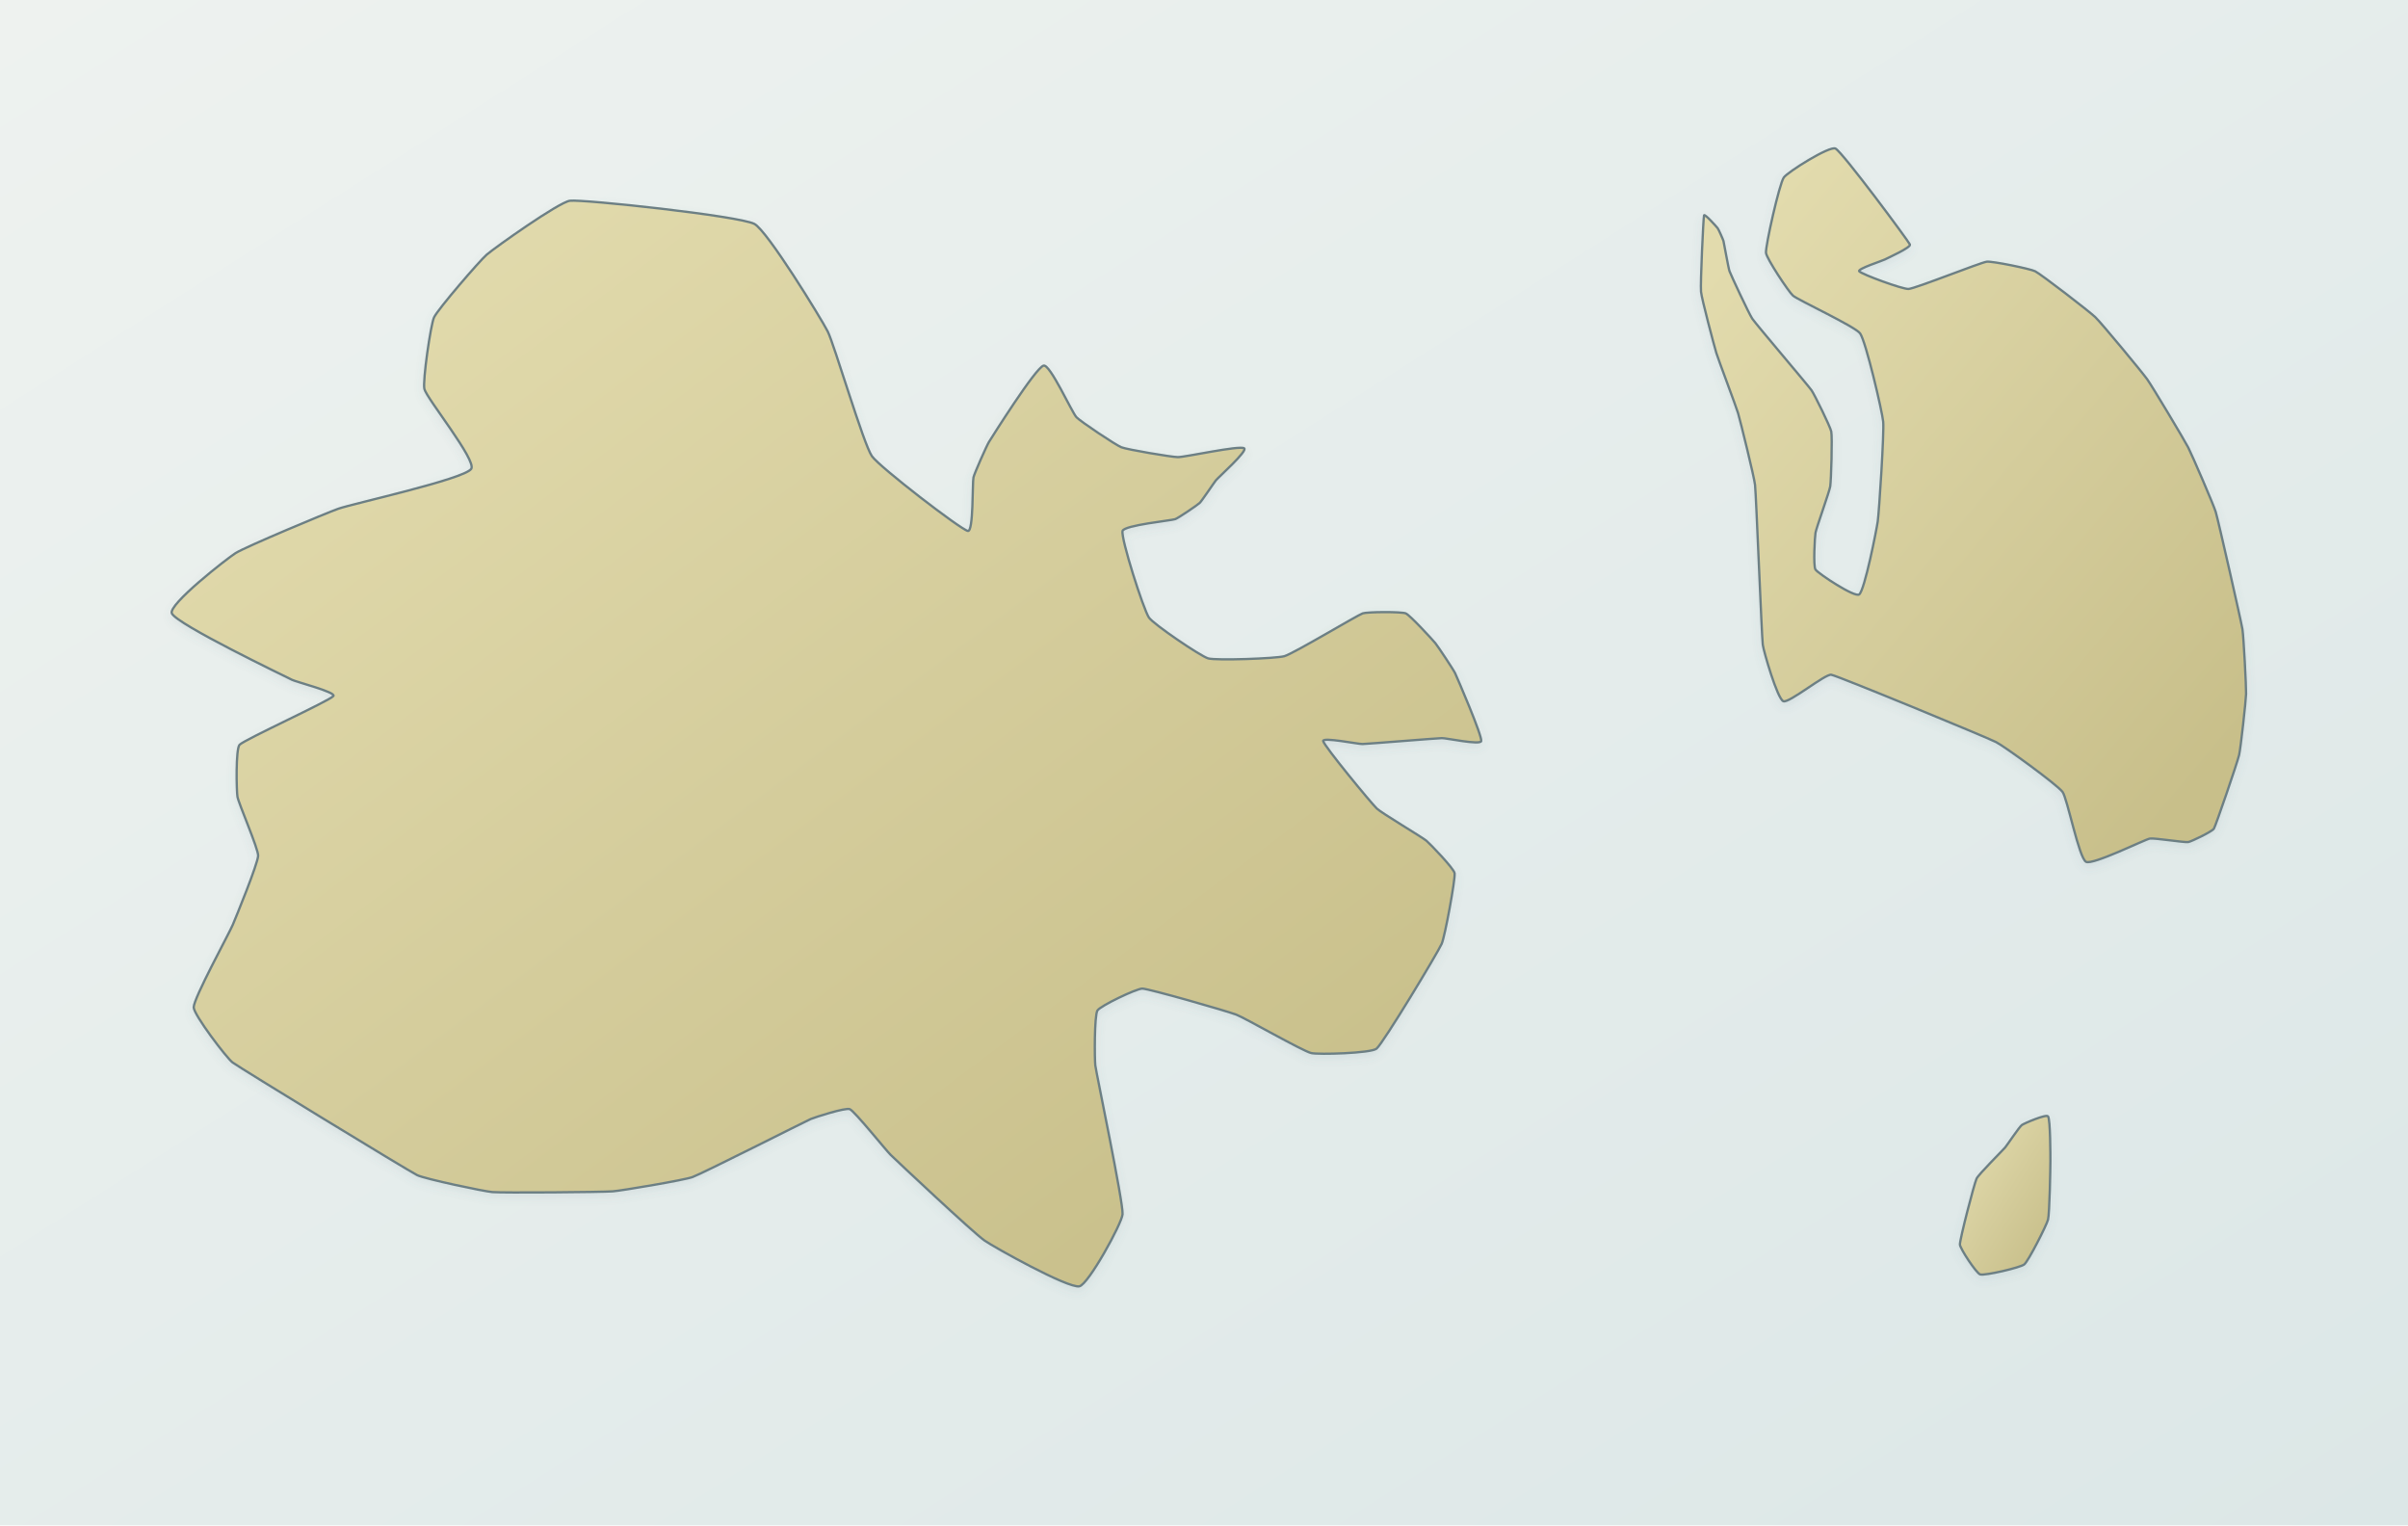
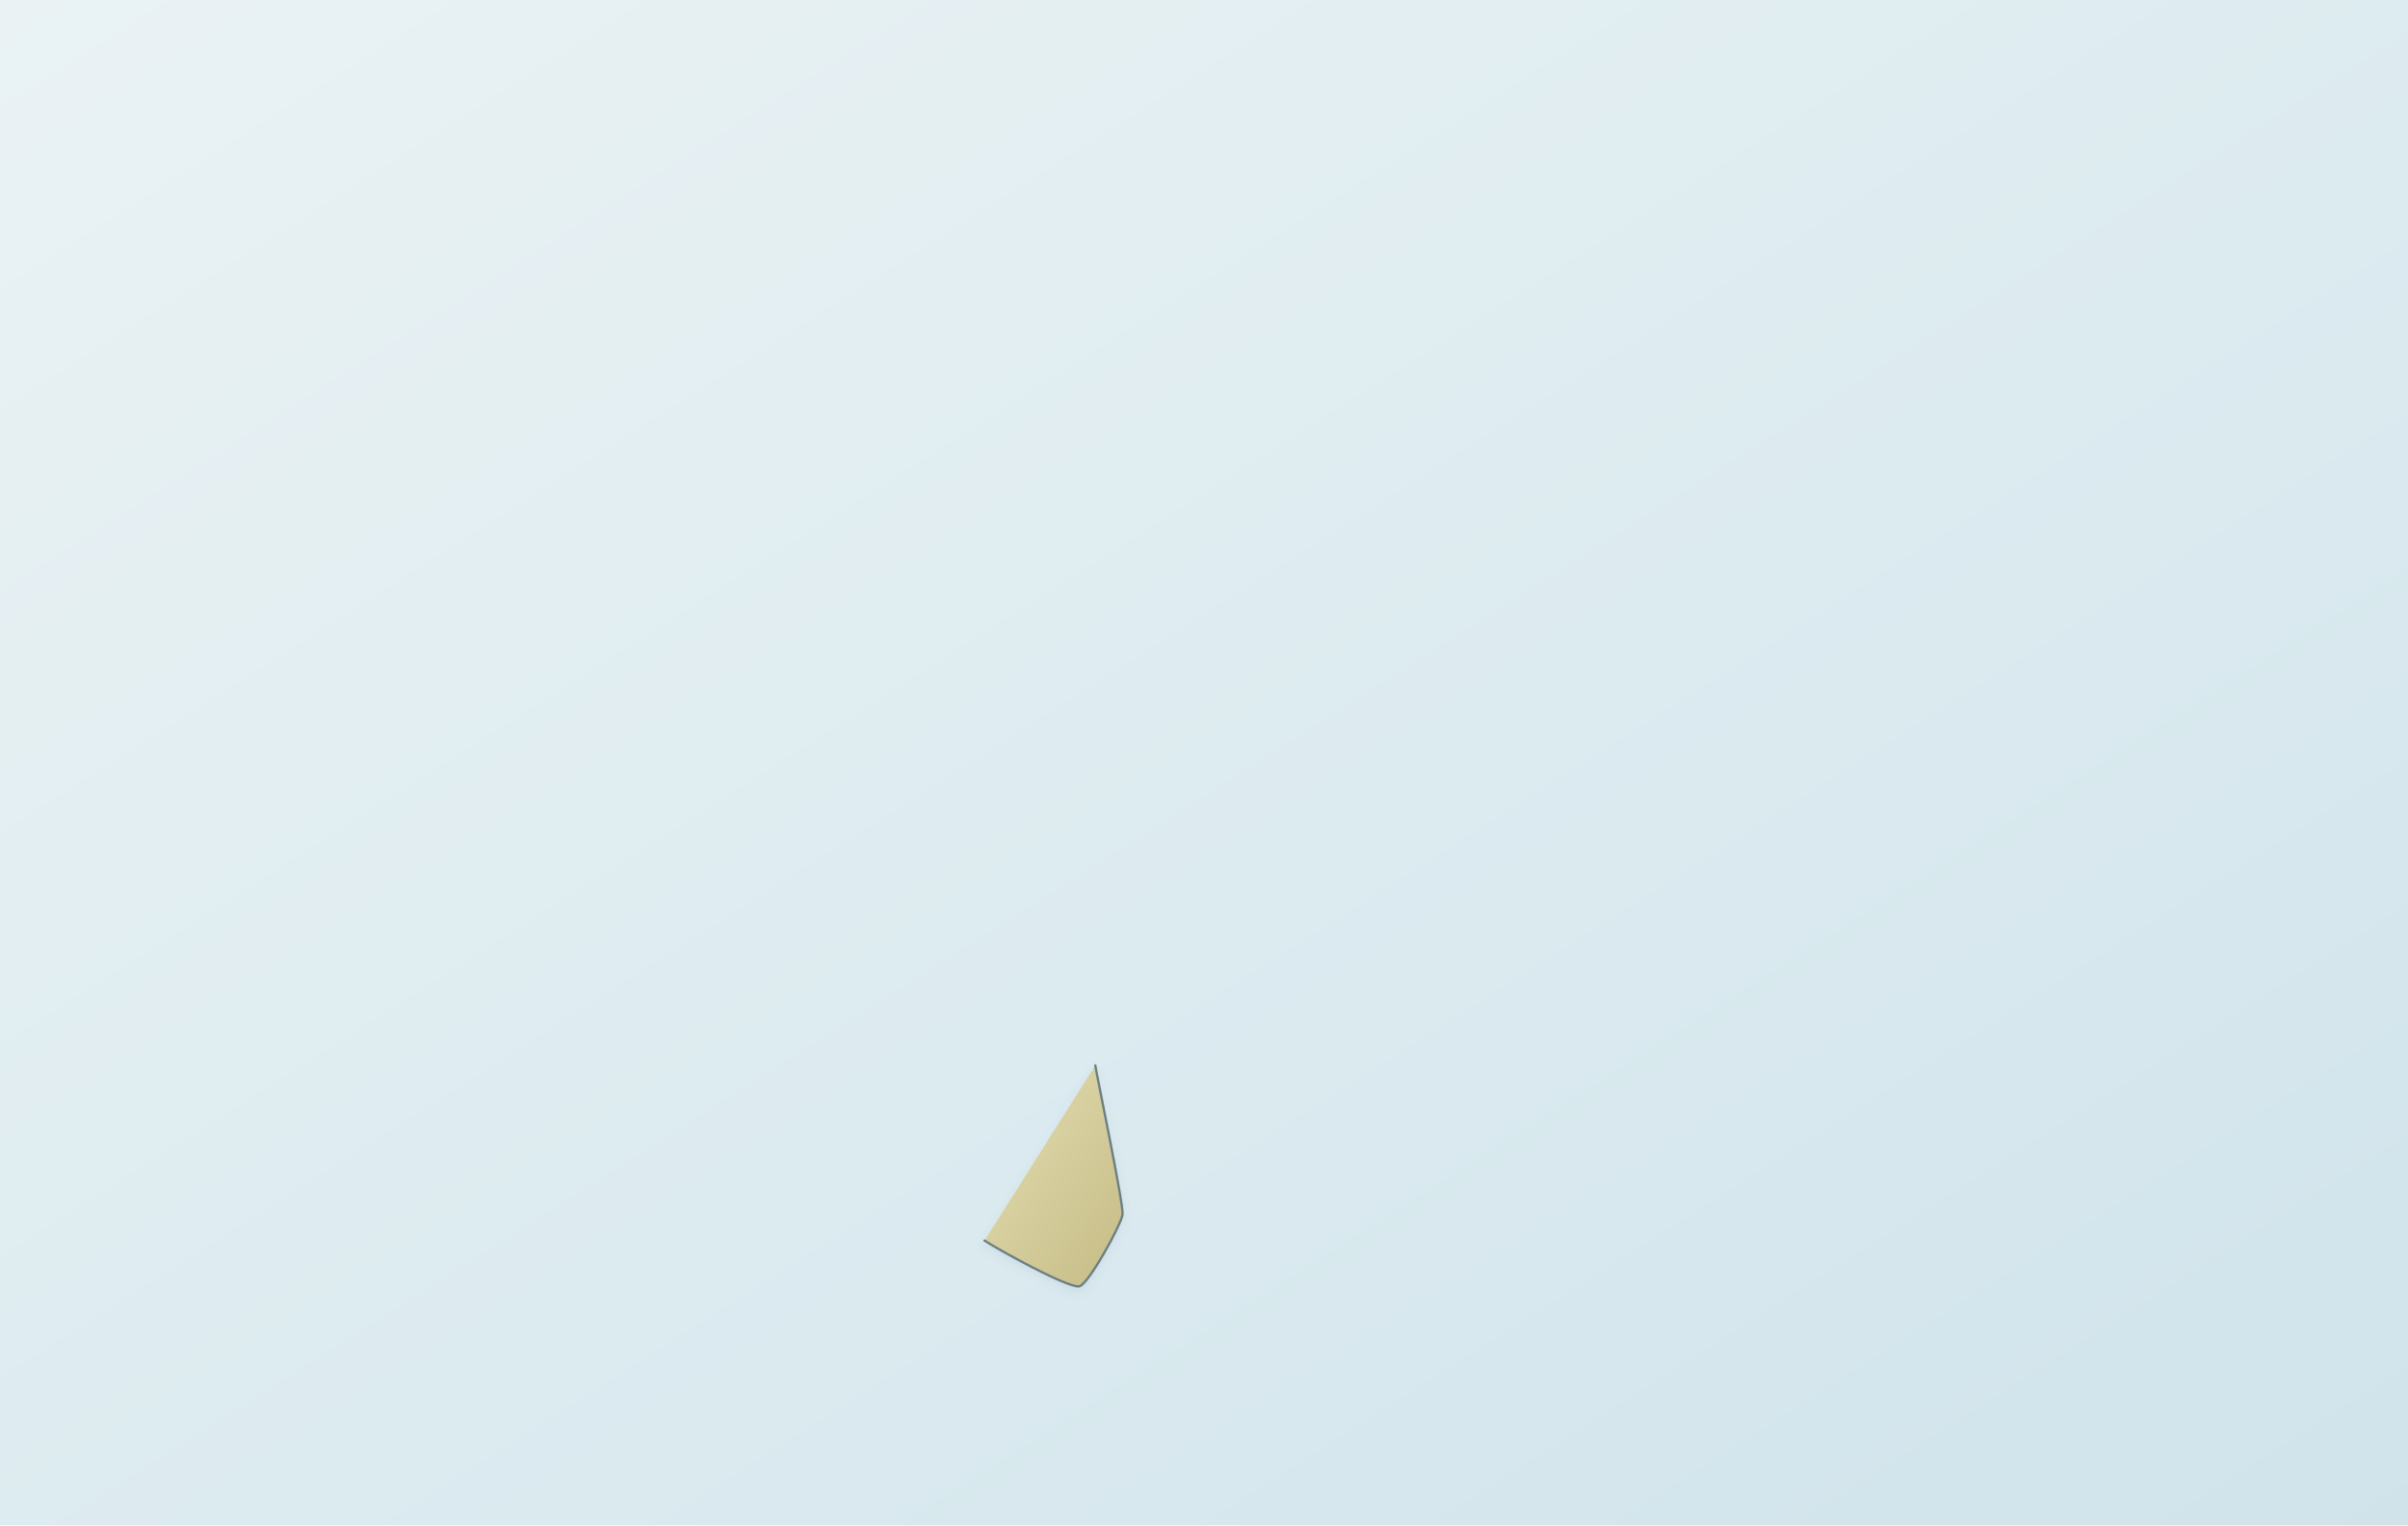
<svg xmlns="http://www.w3.org/2000/svg" viewBox="0 0 1200 760" role="img" aria-label="Map of Antigua and Barbuda" data-map-projection="multi-region-local-equirectangular-v1">
  <defs>
    <linearGradient id="sea" x1="0" y1="0" x2="1" y2="1">
-       <stop offset="0" stop-color="#eef2ef" />
-       <stop offset=".55" stop-color="#e4eceb" />
-       <stop offset="1" stop-color="#dce7e7" />
+       <stop offset="0" stop-color="#eaf2f4" />
+       <stop offset=".55" stop-color="#dcebf0" />
+       <stop offset="1" stop-color="#d0e3eb" />
    </linearGradient>
    <linearGradient id="land" x1=".12" y1=".08" x2=".88" y2=".92">
      <stop offset="0" stop-color="#e2dbad" />
      <stop offset=".52" stop-color="#d4cc9b" />
      <stop offset="1" stop-color="#c8bf8a" />
    </linearGradient>
    <filter id="shadow" x="-8%" y="-8%" width="116%" height="116%">
      <feGaussianBlur in="SourceAlpha" stdDeviation="2.2" result="b" />
      <feOffset in="b" dy="2" result="o" />
      <feColorMatrix in="o" type="matrix" values="0 0 0 0 .12 0 0 0 0 .22 0 0 0 0 .28 0 0 0 .11 0" />
      <feBlend in="SourceGraphic" mode="normal" />
    </filter>
  </defs>
  <rect width="1200" height="760" fill="url(#sea)" />
  <g fill="url(#land)" stroke="#6c7f84" stroke-width="1.15" stroke-linejoin="round" stroke-linecap="round" vector-effect="non-scaling-stroke" filter="url(#shadow)">
-     <path id="antigua-land" d="M 545.83,530.81 C 546.29,534.54 559.84,599.23 559.42,604.98 C 559.09,609.58 542.39,640.04 537.86,640.90 C 532.20,641.98 495.37,621.40 490.64,618.10 C 484.93,614.12 446.89,578.38 443.88,575.44 C 441.47,573.09 426.01,553.76 423.49,552.63 C 421.48,551.73 406.06,556.67 404.03,557.54 C 401.50,558.63 350.30,584.57 345.09,586.47 C 340.92,587.99 309.79,593.25 305.36,593.58 C 299.83,594.00 250.63,594.39 245.36,593.95 C 241.15,593.60 211.64,587.38 207.86,585.49 C 203.13,583.13 119.56,532.11 115.87,529.34 C 112.92,527.12 96.52,505.57 96.53,501.88 C 96.54,497.26 114.03,465.41 115.99,460.81 C 117.57,457.09 128.49,430.39 128.64,426.36 C 128.77,422.93 118.90,400.32 118.33,396.94 C 117.86,394.13 117.42,373.13 119.39,371.07 C 121.85,368.49 164.23,349.17 166.14,346.80 C 167.67,344.90 147.69,339.82 145.52,338.71 C 142.81,337.32 88.09,311.10 85.64,305.61 C 83.68,301.22 113.32,278.14 117.39,275.58 C 122.48,272.38 162.72,255.57 168.49,253.51 C 175.66,250.95 231.10,238.80 234.81,233.65 C 237.78,229.53 212.67,198.62 211.49,193.81 C 210.55,189.96 214.63,161.72 216.30,158.13 C 218.19,154.06 239.14,129.79 242.55,126.87 C 246.68,123.33 278.63,100.64 284.03,100.02 C 290.78,99.24 367.96,107.52 375.91,111.55 C 382.27,114.78 409.25,158.76 412.47,165.12 C 415.75,171.59 430.33,221.33 434.50,227.27 C 438.33,232.73 478.69,263.79 482.31,264.54 C 485.20,265.14 484.52,240.40 485.13,237.82 C 485.62,235.76 491.73,221.96 492.86,220.16 C 494.27,217.91 516.01,183.30 520.05,182.16 C 523.28,181.25 534.14,205.47 536.46,207.90 C 538.50,210.04 556.08,221.78 558.84,222.86 C 561.76,224.01 583.82,227.73 586.96,227.76 C 590.63,227.79 617.51,221.83 620.01,223.35 C 622.01,224.56 607.15,237.81 605.95,239.29 C 604.99,240.47 598.96,249.52 597.86,250.57 C 596.70,251.68 587.18,258.11 585.67,258.66 C 583.78,259.35 560.18,261.68 559.42,264.54 C 558.46,268.11 569.80,303.60 572.55,307.69 C 574.75,310.96 598.29,326.96 602.08,328.04 C 606.10,329.19 636.04,328.11 640.05,326.94 C 644.75,325.57 676.29,306.59 679.07,305.61 C 681.30,304.83 698.34,304.72 700.52,305.61 C 702.65,306.48 713.81,318.67 715.28,320.44 C 716.53,321.96 724.29,333.62 725.13,335.40 C 726.17,337.63 738.68,366.59 738.14,369.24 C 737.71,371.36 720.72,367.71 718.56,367.76 C 715.86,367.83 681.66,370.64 678.96,370.71 C 676.80,370.76 658.92,367.13 659.39,369.24 C 659.98,371.87 683.18,400.01 686.10,402.83 C 688.43,405.08 708.56,417.01 710.83,418.89 C 712.64,420.40 724.54,432.74 724.89,435.07 C 725.32,437.99 720.05,466.66 718.45,470.25 C 716.45,474.74 689.43,519.60 685.99,522.48 C 683.24,524.79 656.90,525.53 653.41,524.68 C 649.05,523.62 620.44,507.20 616.14,505.56 C 611.14,503.65 572.69,492.66 569.27,492.56 C 566.53,492.48 548.32,501.14 546.89,503.48 C 545.32,506.05 545.46,527.82 545.83,530.81 Z" />
-     <path id="barbuda-land" d="M 912.59,336.19 C 909.64,335.62 891.44,350.57 888.69,349.37 C 885.68,348.05 878.90,324.52 878.47,321.26 C 877.94,317.18 875.15,246.66 874.61,241.63 C 874.18,237.61 867.28,209.70 866.14,205.82 C 865.15,202.46 856.34,179.24 855.32,175.89 C 854.31,172.57 847.99,148.77 847.68,145.32 C 847.31,141.15 848.86,108.54 849.19,107.29 C 849.45,106.29 855.42,112.96 856.00,113.72 C 856.46,114.33 858.67,119.33 858.87,120.07 C 859.12,120.99 861.31,133.57 861.90,135.16 C 862.64,137.14 871.61,156.44 873.25,158.82 C 875.30,161.79 900.96,191.90 902.76,194.47 C 904.20,196.52 912.11,212.57 912.59,215.03 C 913.16,217.98 912.53,239.37 912.07,242.34 C 911.66,244.98 905.17,262.97 904.73,265.45 C 904.38,267.44 903.56,282.14 904.73,283.79 C 906.19,285.85 924.34,297.86 926.52,296.17 C 929.25,294.06 935.18,263.90 935.75,259.81 C 936.46,254.70 938.98,215.56 938.47,210.11 C 938.00,205.13 929.88,170.19 926.97,166.12 C 924.51,162.69 896.17,149.57 893.53,147.31 C 891.42,145.50 880.28,128.72 880.06,125.95 C 879.79,122.49 886.65,91.85 888.91,88.47 C 890.72,85.76 911.84,72.50 914.71,74.02 C 918.30,75.93 950.98,119.99 951.79,121.82 C 952.44,123.28 940.72,128.53 939.30,129.28 C 937.93,130.00 925.55,133.95 926.52,135.16 C 927.73,136.67 948.24,144.19 951.11,143.97 C 954.69,143.70 986.72,130.86 990.07,130.39 C 992.75,130.02 1011.80,133.93 1014.21,135.16 C 1017.22,136.70 1041.19,155.14 1044.17,158.02 C 1047.37,161.10 1067.47,185.38 1070.05,188.99 C 1072.58,192.54 1088.48,219.10 1090.48,222.97 C 1092.24,226.38 1103.07,251.36 1104.17,255.04 C 1105.54,259.63 1116.76,309.10 1117.49,313.48 C 1118.07,316.98 1119.40,342.16 1119.31,345.71 C 1119.22,349.08 1116.61,372.92 1115.83,376.20 C 1114.85,380.30 1104.27,411.17 1103.27,412.88 C 1102.47,414.25 1092.05,419.31 1090.48,419.55 C 1088.52,419.85 1073.42,417.41 1071.34,417.81 C 1068.75,418.31 1042.84,431.15 1039.56,429.40 C 1035.99,427.49 1030.26,397.77 1027.83,394.54 C 1025.10,390.91 998.82,371.82 994.77,369.77 C 989.70,367.20 916.28,336.90 912.59,336.19 Z" />
-     <path id="redonda-land" d="M 999.25,571.71 C 1000.24,570.54 1006.31,561.45 1007.55,560.55 C 1008.78,559.66 1019.67,555.01 1020.61,556.20 C 1021.79,557.68 1021.79,576.07 1021.79,578.53 C 1021.79,581.60 1021.40,604.57 1020.61,607.68 C 1019.93,610.38 1010.90,628.26 1008.74,630.01 C 1006.81,631.56 989.15,635.70 986.79,634.97 C 984.90,634.39 976.77,622.07 976.70,620.09 C 976.61,617.62 983.79,589.84 985.01,587.22 C 985.99,585.12 998.02,573.17 999.25,571.71 Z" />
+     <path id="antigua-land" d="M 545.83,530.81 C 546.29,534.54 559.84,599.23 559.42,604.98 C 559.09,609.58 542.39,640.04 537.86,640.90 C 532.20,641.98 495.37,621.40 490.64,618.10 C 488.??" />
  </g>
</svg>
